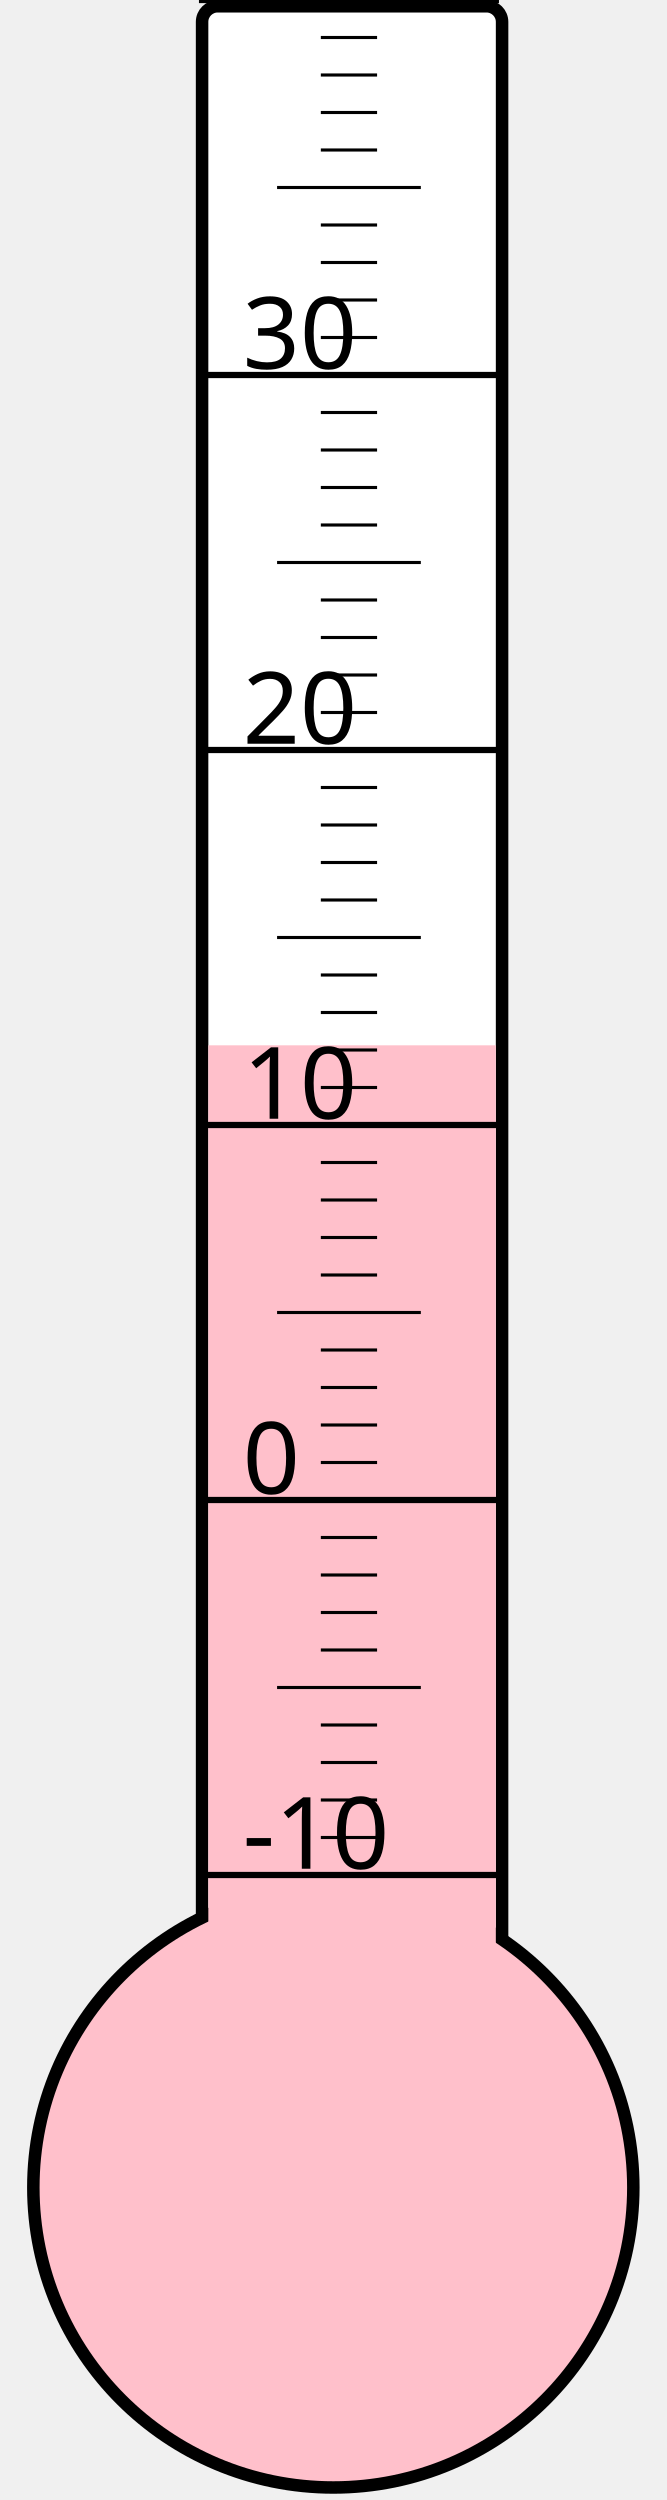
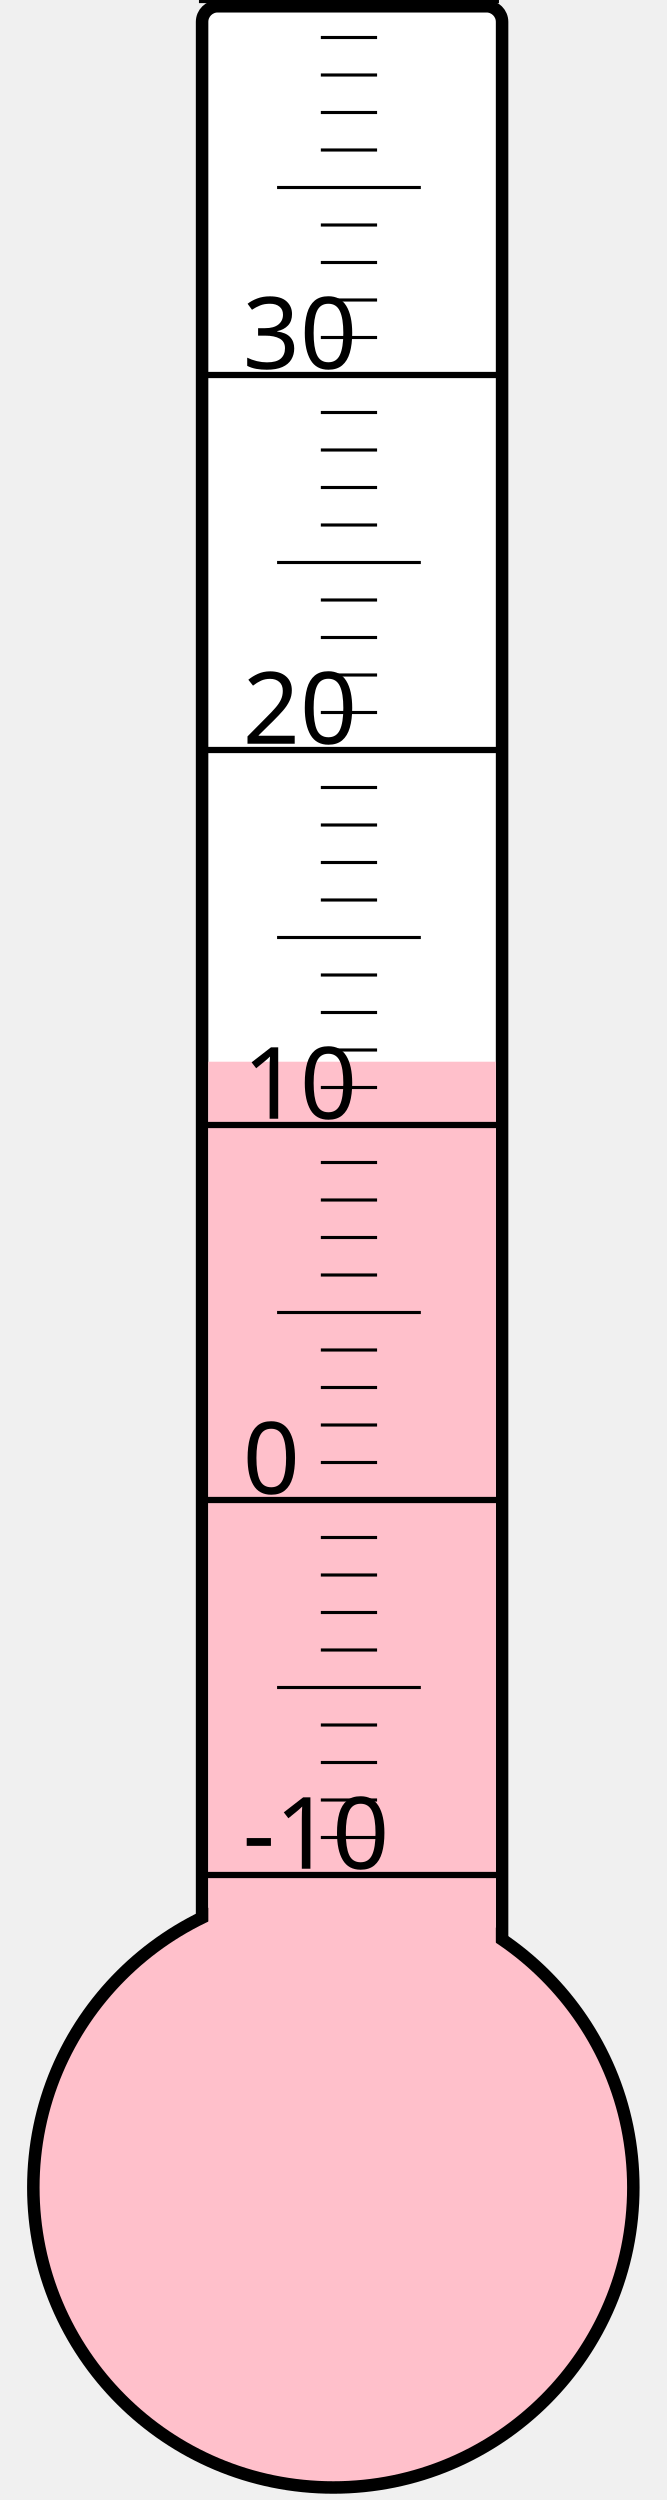
<svg xmlns="http://www.w3.org/2000/svg" width="40px" height="150px" viewBox="0 0 200 800">
  <rect width="200" height="800" x="0" y="0" style="fill: #ffffeb; fill-opacity: 0;" />
  <rect width="96" height="680" x="58" y="2" rx="5" ry="5" style="fill: white; fill-opacity: 1; stroke: black; stroke-width: 4;" />
  <circle cx="100" cy="700" r="96" style="fill: pink; stroke: black; stroke-width: 4;" />
-   <rect width="92" height="365.5" x="60" y="334.5" style="fill: pink; fill-opacity: 1; stroke-width: 0;" />
+   <rect width="92" height="360.25" x="60" y="339.75" style="fill: pink; fill-opacity: 1; stroke-width: 0;" />
  <text x="71" y="598" style="font-family: sans-serif; font-size: 24pt;">-10</text>
  <text x="71" y="478" style="font-family: sans-serif; font-size: 24pt;">0</text>
  <text x="71" y="358" style="font-family: sans-serif; font-size: 24pt;">10</text>
  <text x="71" y="238" style="font-family: sans-serif; font-size: 24pt;">20</text>
  <text x="71" y="118" style="font-family: sans-serif; font-size: 24pt;">30</text>
  <g style="stroke: black;">
    <line x1="57" y1="600" x2="153" y2="600" style="stroke-width: 2;" />
    <line x1="96" y1="588" x2="114" y2="588" style="stroke-width: 1;" />
    <line x1="96" y1="576" x2="114" y2="576" style="stroke-width: 1;" />
    <line x1="96" y1="564" x2="114" y2="564" style="stroke-width: 1;" />
    <line x1="96" y1="552" x2="114" y2="552" style="stroke-width: 1;" />
    <line x1="82" y1="540" x2="128" y2="540" style="stroke-width: 1;" />
    <line x1="96" y1="528" x2="114" y2="528" style="stroke-width: 1;" />
    <line x1="96" y1="516" x2="114" y2="516" style="stroke-width: 1;" />
    <line x1="96" y1="504" x2="114" y2="504" style="stroke-width: 1;" />
    <line x1="96" y1="492" x2="114" y2="492" style="stroke-width: 1;" />
    <line x1="57" y1="480" x2="153" y2="480" style="stroke-width: 2;" />
    <line x1="96" y1="468" x2="114" y2="468" style="stroke-width: 1;" />
    <line x1="96" y1="456" x2="114" y2="456" style="stroke-width: 1;" />
    <line x1="96" y1="444" x2="114" y2="444" style="stroke-width: 1;" />
    <line x1="96" y1="432" x2="114" y2="432" style="stroke-width: 1;" />
    <line x1="82" y1="420" x2="128" y2="420" style="stroke-width: 1;" />
    <line x1="96" y1="408" x2="114" y2="408" style="stroke-width: 1;" />
    <line x1="96" y1="396" x2="114" y2="396" style="stroke-width: 1;" />
    <line x1="96" y1="384" x2="114" y2="384" style="stroke-width: 1;" />
    <line x1="96" y1="372" x2="114" y2="372" style="stroke-width: 1;" />
    <line x1="57" y1="360" x2="153" y2="360" style="stroke-width: 2;" />
    <line x1="96" y1="348" x2="114" y2="348" style="stroke-width: 1;" />
    <line x1="96" y1="336" x2="114" y2="336" style="stroke-width: 1;" />
    <line x1="96" y1="324" x2="114" y2="324" style="stroke-width: 1;" />
    <line x1="96" y1="312" x2="114" y2="312" style="stroke-width: 1;" />
    <line x1="82" y1="300" x2="128" y2="300" style="stroke-width: 1;" />
    <line x1="96" y1="288" x2="114" y2="288" style="stroke-width: 1;" />
    <line x1="96" y1="276" x2="114" y2="276" style="stroke-width: 1;" />
    <line x1="96" y1="264" x2="114" y2="264" style="stroke-width: 1;" />
    <line x1="96" y1="252" x2="114" y2="252" style="stroke-width: 1;" />
    <line x1="57" y1="240" x2="153" y2="240" style="stroke-width: 2;" />
    <line x1="96" y1="228" x2="114" y2="228" style="stroke-width: 1;" />
    <line x1="96" y1="216" x2="114" y2="216" style="stroke-width: 1;" />
    <line x1="96" y1="204" x2="114" y2="204" style="stroke-width: 1;" />
    <line x1="96" y1="192" x2="114" y2="192" style="stroke-width: 1;" />
    <line x1="82" y1="180" x2="128" y2="180" style="stroke-width: 1;" />
    <line x1="96" y1="168" x2="114" y2="168" style="stroke-width: 1;" />
    <line x1="96" y1="156" x2="114" y2="156" style="stroke-width: 1;" />
    <line x1="96" y1="144" x2="114" y2="144" style="stroke-width: 1;" />
    <line x1="96" y1="132" x2="114" y2="132" style="stroke-width: 1;" />
    <line x1="57" y1="120" x2="153" y2="120" style="stroke-width: 2;" />
    <line x1="96" y1="108" x2="114" y2="108" style="stroke-width: 1;" />
    <line x1="96" y1="96" x2="114" y2="96" style="stroke-width: 1;" />
    <line x1="96" y1="84" x2="114" y2="84" style="stroke-width: 1;" />
    <line x1="96" y1="72" x2="114" y2="72" style="stroke-width: 1;" />
    <line x1="82" y1="60" x2="128" y2="60" style="stroke-width: 1;" />
    <line x1="96" y1="48" x2="114" y2="48" style="stroke-width: 1;" />
    <line x1="96" y1="36" x2="114" y2="36" style="stroke-width: 1;" />
    <line x1="96" y1="24" x2="114" y2="24" style="stroke-width: 1;" />
    <line x1="96" y1="12" x2="114" y2="12" style="stroke-width: 1;" />
    <line x1="57" y1="0" x2="153" y2="0" style="stroke-width: 2;" />
  </g>
</svg>
